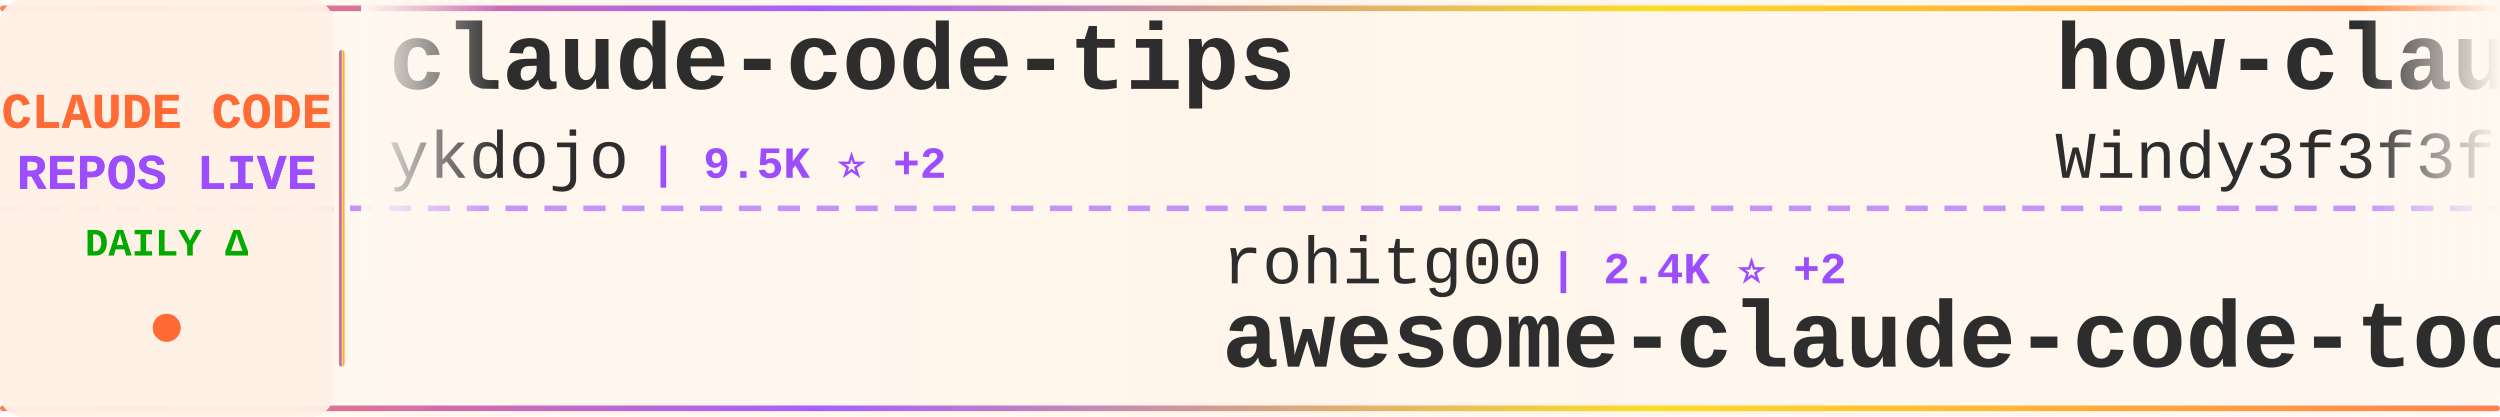
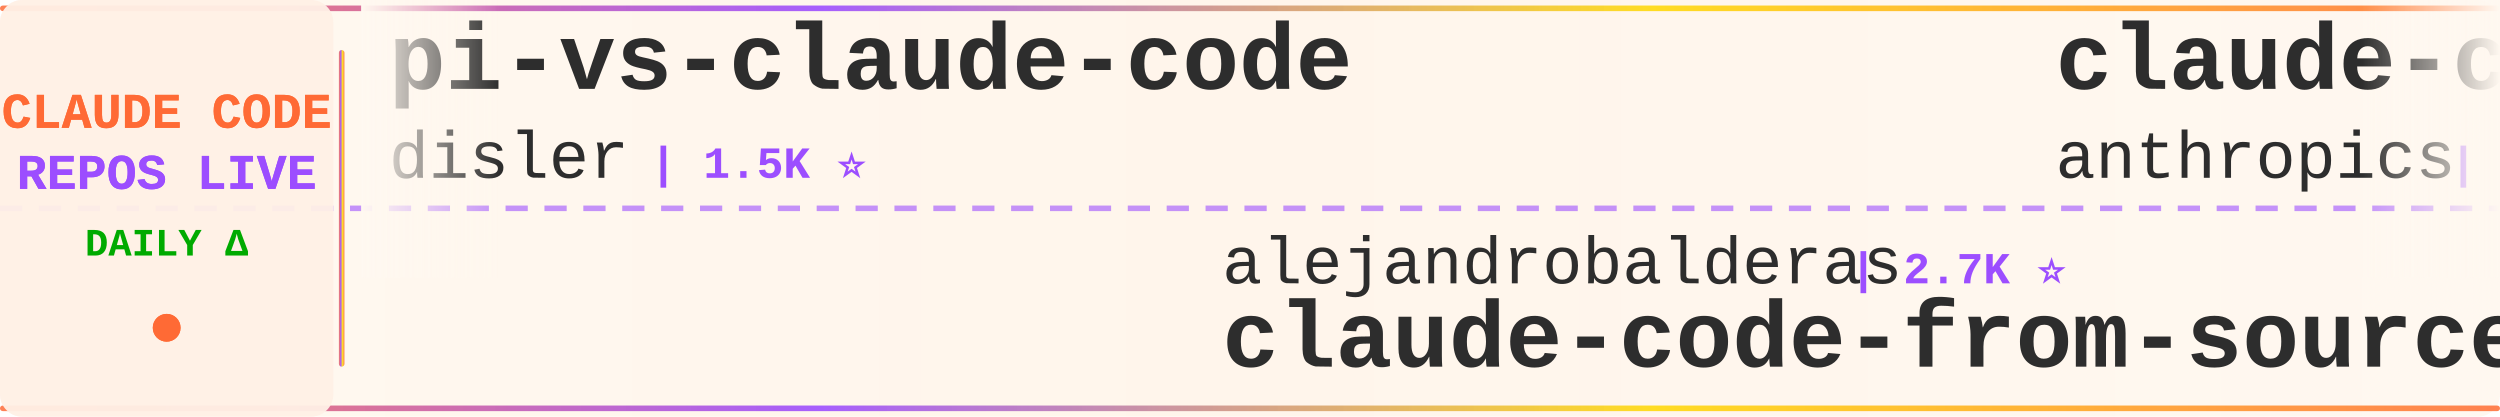
<svg xmlns="http://www.w3.org/2000/svg" width="900" height="150">
  <defs>
    <linearGradient id="tickerBg" x1="0%" y1="0%" x2="100%" y2="0%">
      <stop offset="0%" style="stop-color:#fff8f0;stop-opacity:0.98" />
      <stop offset="50%" style="stop-color:#fff5eb;stop-opacity:1" />
      <stop offset="100%" style="stop-color:#fff8f0;stop-opacity:0.98" />
    </linearGradient>
    <linearGradient id="borderGrad" x1="0%" y1="0%" x2="100%" y2="0%">
      <stop offset="0%" style="stop-color:#FF6B35;stop-opacity:0.85">
        <animate attributeName="stop-opacity" values="0.85;1;0.85" dur="2s" repeatCount="indefinite" />
      </stop>
      <stop offset="33%" style="stop-color:#9C4EFF;stop-opacity:0.9">
        <animate attributeName="stop-opacity" values="0.9;1;0.9" dur="2.2s" repeatCount="indefinite" />
      </stop>
      <stop offset="66%" style="stop-color:#FFD700;stop-opacity:0.85">
        <animate attributeName="stop-opacity" values="0.85;1;0.85" dur="1.8s" repeatCount="indefinite" />
      </stop>
      <stop offset="100%" style="stop-color:#FF6B35;stop-opacity:0.85">
        <animate attributeName="stop-opacity" values="0.85;1;0.85" dur="2s" repeatCount="indefinite" />
      </stop>
    </linearGradient>
    <filter id="textGlow">
      <feGaussianBlur stdDeviation="0.15" result="coloredBlur" />
      <feMerge>
        <feMergeNode in="coloredBlur" />
        <feMergeNode in="SourceGraphic" />
      </feMerge>
    </filter>
    <filter id="metricGlow">
      <feGaussianBlur stdDeviation="0.2" result="coloredBlur" />
      <feMerge>
        <feMergeNode in="coloredBlur" />
        <feMergeNode in="SourceGraphic" />
      </feMerge>
    </filter>
    <linearGradient id="leftFade" x1="0%" y1="0%" x2="100%" y2="0%">
      <stop offset="0%" style="stop-color:#fff8f0;stop-opacity:1" />
      <stop offset="100%" style="stop-color:#fff8f0;stop-opacity:0" />
    </linearGradient>
    <linearGradient id="rightFade" x1="0%" y1="0%" x2="100%" y2="0%">
      <stop offset="0%" style="stop-color:#fff8f0;stop-opacity:0" />
      <stop offset="100%" style="stop-color:#fff8f0;stop-opacity:1" />
    </linearGradient>
  </defs>
  <rect width="900" height="150" fill="url(#tickerBg)" rx="8" />
  <rect x="0" y="2" width="900" height="2" fill="url(#borderGrad)" rx="1" />
  <rect x="0" y="146" width="900" height="2" fill="url(#borderGrad)" rx="1" />
  <line x1="0" y1="75" x2="900" y2="75" stroke="#9C4EFF" stroke-width="2" stroke-dasharray="8 6" opacity="0.6" />
  <rect x="0" y="0" width="120" height="150" fill="#fff0e6" opacity="0.95" rx="8" />
  <text x="60" y="46" font-family="'Courier New', monospace" font-size="18" font-weight="bold" fill="#FF6B35" text-anchor="middle" filter="url(#textGlow)">
    CLAUDE CODE
  </text>
  <text x="60" y="68" font-family="'Courier New', monospace" font-size="18" font-weight="bold" fill="#9C4EFF" text-anchor="middle" filter="url(#textGlow)">
    REPOS LIVE
  </text>
  <text x="60" y="92" font-family="'Courier New', monospace" font-size="14" font-weight="bold" fill="#00aa00" text-anchor="middle">
    DAILY Δ
  </text>
  <circle cx="60" cy="118" r="5" fill="#FF6B35" filter="url(#metricGlow)">
    <animate attributeName="r" values="4;6;4" dur="1.5s" repeatCount="indefinite" />
    <animate attributeName="opacity" values="0.6;1;0.6" dur="1.5s" repeatCount="indefinite" />
  </circle>
  <rect x="122" y="18" width="2" height="114" fill="url(#borderGrad)" rx="1" />
  <clipPath id="tickerClip">
    <rect x="130" y="0" width="770" height="150" />
  </clipPath>
  <g clip-path="url(#tickerClip)">
    <g id="tickerItems">
      <animateTransform attributeName="transform" attributeType="XML" type="translate" from="0 0" to="-3000 0" dur="54s" repeatCount="indefinite" />
      <g transform="translate(0, 0)">
-         <text x="140" y="32" font-family="'Courier New', monospace" font-size="34" font-weight="bold" fill="#2d2d2d">claude-code-tips</text>
-         <text x="140" y="64" font-family="'Courier New', monospace" font-size="24" font-weight="normal" fill="#2d2d2d" opacity="1.0">ykdojo</text>
-         <text x="234" y="64" font-family="'Courier New', monospace" font-size="16" font-weight="bold" fill="#9C4EFF"> | 9.5K ⭐ +2</text>
+         <text x="140" y="32" font-family="'Courier New', monospace" font-size="34" font-weight="bold" fill="#2d2d2d">pi-vs-claude-code</text>
+         <text x="140" y="64" font-family="'Courier New', monospace" font-size="24" font-weight="normal" fill="#2d2d2d" opacity="1.0">disler</text>
+         <text x="234" y="64" font-family="'Courier New', monospace" font-size="16" font-weight="bold" fill="#9C4EFF"> | 1.5K ⭐</text>
      </g>
      <g transform="translate(300, 0)">
-         <text x="140" y="102" font-family="'Courier New', monospace" font-size="24" font-weight="normal" fill="#2d2d2d" opacity="1.0">rohitg00</text>
-         <text x="258" y="102" font-family="'Courier New', monospace" font-size="16" font-weight="bold" fill="#9C4EFF"> | 2.4K ⭐ +2</text>
-         <text x="140" y="132" font-family="'Courier New', monospace" font-size="34" font-weight="bold" fill="#2d2d2d">awesome-claude-code-tool...</text>
+         <text x="140" y="102" font-family="'Courier New', monospace" font-size="24" font-weight="normal" fill="#2d2d2d" opacity="1.0">alejandrobalderas</text>
+         <text x="366" y="102" font-family="'Courier New', monospace" font-size="16" font-weight="bold" fill="#9C4EFF"> | 2.7K ⭐</text>
+         <text x="140" y="132" font-family="'Courier New', monospace" font-size="34" font-weight="bold" fill="#2d2d2d">claude-code-from-source</text>
      </g>
      <g transform="translate(600, 0)">
-         <text x="140" y="32" font-family="'Courier New', monospace" font-size="34" font-weight="bold" fill="#2d2d2d">how-claude-code-works</text>
-         <text x="140" y="64" font-family="'Courier New', monospace" font-size="24" font-weight="normal" fill="#2d2d2d" opacity="1.0">Windy3f3f3f3f</text>
-         <text x="318" y="64" font-family="'Courier New', monospace" font-size="16" font-weight="bold" fill="#9C4EFF"> | 3.3K ⭐</text>
+         <text x="140" y="32" font-family="'Courier New', monospace" font-size="34" font-weight="bold" fill="#2d2d2d">claude-code-security-rev...</text>
+         <text x="140" y="64" font-family="'Courier New', monospace" font-size="24" font-weight="normal" fill="#2d2d2d" opacity="1.0">anthropics</text>
+         <text x="282" y="64" font-family="'Courier New', monospace" font-size="16" font-weight="bold" fill="#9C4EFF"> | 5.7K ⭐ +2</text>
      </g>
      <g transform="translate(900, 0)">
-         <text x="140" y="102" font-family="'Courier New', monospace" font-size="24" font-weight="normal" fill="#2d2d2d" opacity="1.0">Yeachan-Heo</text>
-         <text x="294" y="102" font-family="'Courier New', monospace" font-size="16" font-weight="bold" fill="#9C4EFF"> | 38.1K ⭐ -1</text>
-         <text x="140" y="132" font-family="'Courier New', monospace" font-size="34" font-weight="bold" fill="#2d2d2d">oh-my-claudecode</text>
+         <text x="140" y="102" font-family="'Courier New', monospace" font-size="24" font-weight="normal" fill="#2d2d2d" opacity="1.0">davila7</text>
+         <text x="246" y="102" font-family="'Courier New', monospace" font-size="16" font-weight="bold" fill="#9C4EFF"> | 29.9K ⭐ +1</text>
+         <text x="140" y="132" font-family="'Courier New', monospace" font-size="34" font-weight="bold" fill="#2d2d2d">claude-code-templates</text>
      </g>
      <g transform="translate(1200, 0)">
-         <text x="140" y="32" font-family="'Courier New', monospace" font-size="34" font-weight="bold" fill="#2d2d2d">claude-code-best-practic...</text>
-         <text x="140" y="64" font-family="'Courier New', monospace" font-size="24" font-weight="normal" fill="#2d2d2d" opacity="1.0">shanraisshan</text>
-         <text x="306" y="64" font-family="'Courier New', monospace" font-size="16" font-weight="bold" fill="#9C4EFF"> | 63.6K ⭐ +9</text>
+         <text x="140" y="32" font-family="'Courier New', monospace" font-size="34" font-weight="bold" fill="#2d2d2d">claude-code-prompts</text>
+         <text x="140" y="64" font-family="'Courier New', monospace" font-size="24" font-weight="normal" fill="#2d2d2d" opacity="1.0">repowise-dev</text>
+         <text x="306" y="64" font-family="'Courier New', monospace" font-size="16" font-weight="bold" fill="#9C4EFF"> | 1.2K ⭐</text>
      </g>
      <g transform="translate(1500, 0)">
-         <text x="140" y="102" font-family="'Courier New', monospace" font-size="24" font-weight="normal" fill="#2d2d2d" opacity="1.0">disler</text>
-         <text x="234" y="102" font-family="'Courier New', monospace" font-size="16" font-weight="bold" fill="#9C4EFF"> | 3.9K ⭐</text>
-         <text x="140" y="132" font-family="'Courier New', monospace" font-size="34" font-weight="bold" fill="#2d2d2d">claude-code-hooks-master...</text>
+         <text x="140" y="102" font-family="'Courier New', monospace" font-size="24" font-weight="normal" fill="#2d2d2d" opacity="1.0">router-for-me</text>
+         <text x="318" y="102" font-family="'Courier New', monospace" font-size="16" font-weight="bold" fill="#9C4EFF"> | 45.3K ⭐ +25</text>
+         <text x="140" y="132" font-family="'Courier New', monospace" font-size="34" font-weight="bold" fill="#2d2d2d">CLIProxyAPI</text>
      </g>
      <g transform="translate(1800, 0)">
-         <text x="140" y="32" font-family="'Courier New', monospace" font-size="34" font-weight="bold" fill="#2d2d2d">claude-code-reverse</text>
-         <text x="140" y="64" font-family="'Courier New', monospace" font-size="24" font-weight="normal" fill="#2d2d2d" opacity="1.0">Yuyz0112</text>
-         <text x="258" y="64" font-family="'Courier New', monospace" font-size="16" font-weight="bold" fill="#9C4EFF"> | 2.4K ⭐ +1</text>
+         <text x="140" y="32" font-family="'Courier New', monospace" font-size="34" font-weight="bold" fill="#2d2d2d">claude-code-tudou</text>
+         <text x="140" y="64" font-family="'Courier New', monospace" font-size="24" font-weight="normal" fill="#2d2d2d" opacity="1.0">AICoderTudou</text>
+         <text x="306" y="64" font-family="'Courier New', monospace" font-size="16" font-weight="bold" fill="#9C4EFF"> | 497 ⭐</text>
      </g>
      <g transform="translate(2100, 0)">
-         <text x="140" y="102" font-family="'Courier New', monospace" font-size="24" font-weight="normal" fill="#2d2d2d" opacity="1.0">1rgs</text>
-         <text x="210" y="102" font-family="'Courier New', monospace" font-size="16" font-weight="bold" fill="#9C4EFF"> | 3.7K ⭐</text>
-         <text x="140" y="132" font-family="'Courier New', monospace" font-size="34" font-weight="bold" fill="#2d2d2d">claude-code-proxy</text>
+         <text x="140" y="102" font-family="'Courier New', monospace" font-size="24" font-weight="normal" fill="#2d2d2d" opacity="1.0">centminmod</text>
+         <text x="282" y="102" font-family="'Courier New', monospace" font-size="16" font-weight="bold" fill="#9C4EFF"> | 2.5K ⭐</text>
+         <text x="140" y="132" font-family="'Courier New', monospace" font-size="34" font-weight="bold" fill="#2d2d2d">my-claude-code-setup</text>
      </g>
      <g transform="translate(2400, 0)">
-         <text x="140" y="32" font-family="'Courier New', monospace" font-size="34" font-weight="bold" fill="#2d2d2d">claude-code-book</text>
-         <text x="140" y="64" font-family="'Courier New', monospace" font-size="24" font-weight="normal" fill="#2d2d2d" opacity="1.0">lintsinghua</text>
-         <text x="294" y="64" font-family="'Courier New', monospace" font-size="16" font-weight="bold" fill="#9C4EFF"> | 4.0K ⭐ +2</text>
+         <text x="140" y="32" font-family="'Courier New', monospace" font-size="34" font-weight="bold" fill="#2d2d2d">claude-code-guide</text>
+         <text x="140" y="64" font-family="'Courier New', monospace" font-size="24" font-weight="normal" fill="#2d2d2d" opacity="1.0">Cranot</text>
+         <text x="234" y="64" font-family="'Courier New', monospace" font-size="16" font-weight="bold" fill="#9C4EFF"> | 2.9K ⭐ +2</text>
      </g>
      <g transform="translate(2700, 0)">
-         <text x="140" y="102" font-family="'Courier New', monospace" font-size="24" font-weight="normal" fill="#2d2d2d" opacity="1.0">Alishahryar1</text>
-         <text x="306" y="102" font-family="'Courier New', monospace" font-size="16" font-weight="bold" fill="#9C4EFF"> | 42.6K ⭐ +28</text>
-         <text x="140" y="132" font-family="'Courier New', monospace" font-size="34" font-weight="bold" fill="#2d2d2d">free-claude-code</text>
+         <text x="140" y="102" font-family="'Courier New', monospace" font-size="24" font-weight="normal" fill="#2d2d2d" opacity="1.0">diet103</text>
+         <text x="246" y="102" font-family="'Courier New', monospace" font-size="16" font-weight="bold" fill="#9C4EFF"> | 10.0K ⭐</text>
+         <text x="140" y="132" font-family="'Courier New', monospace" font-size="34" font-weight="bold" fill="#2d2d2d">claude-code-infrastructu...</text>
      </g>
      <g transform="translate(3000, 0)">
-         <text x="140" y="32" font-family="'Courier New', monospace" font-size="34" font-weight="bold" fill="#2d2d2d">claude-code-tips</text>
-         <text x="140" y="64" font-family="'Courier New', monospace" font-size="24" font-weight="normal" fill="#2d2d2d" opacity="1.0">ykdojo</text>
-         <text x="234" y="64" font-family="'Courier New', monospace" font-size="16" font-weight="bold" fill="#9C4EFF"> | 9.5K ⭐ +2</text>
+         <text x="140" y="32" font-family="'Courier New', monospace" font-size="34" font-weight="bold" fill="#2d2d2d">pi-vs-claude-code</text>
+         <text x="140" y="64" font-family="'Courier New', monospace" font-size="24" font-weight="normal" fill="#2d2d2d" opacity="1.0">disler</text>
+         <text x="234" y="64" font-family="'Courier New', monospace" font-size="16" font-weight="bold" fill="#9C4EFF"> | 1.5K ⭐</text>
      </g>
      <g transform="translate(3300, 0)">
-         <text x="140" y="102" font-family="'Courier New', monospace" font-size="24" font-weight="normal" fill="#2d2d2d" opacity="1.0">rohitg00</text>
-         <text x="258" y="102" font-family="'Courier New', monospace" font-size="16" font-weight="bold" fill="#9C4EFF"> | 2.4K ⭐ +2</text>
-         <text x="140" y="132" font-family="'Courier New', monospace" font-size="34" font-weight="bold" fill="#2d2d2d">awesome-claude-code-tool...</text>
+         <text x="140" y="102" font-family="'Courier New', monospace" font-size="24" font-weight="normal" fill="#2d2d2d" opacity="1.0">alejandrobalderas</text>
+         <text x="366" y="102" font-family="'Courier New', monospace" font-size="16" font-weight="bold" fill="#9C4EFF"> | 2.7K ⭐</text>
+         <text x="140" y="132" font-family="'Courier New', monospace" font-size="34" font-weight="bold" fill="#2d2d2d">claude-code-from-source</text>
      </g>
      <g transform="translate(3600, 0)">
-         <text x="140" y="32" font-family="'Courier New', monospace" font-size="34" font-weight="bold" fill="#2d2d2d">how-claude-code-works</text>
-         <text x="140" y="64" font-family="'Courier New', monospace" font-size="24" font-weight="normal" fill="#2d2d2d" opacity="1.0">Windy3f3f3f3f</text>
-         <text x="318" y="64" font-family="'Courier New', monospace" font-size="16" font-weight="bold" fill="#9C4EFF"> | 3.3K ⭐</text>
+         <text x="140" y="32" font-family="'Courier New', monospace" font-size="34" font-weight="bold" fill="#2d2d2d">claude-code-security-rev...</text>
+         <text x="140" y="64" font-family="'Courier New', monospace" font-size="24" font-weight="normal" fill="#2d2d2d" opacity="1.0">anthropics</text>
+         <text x="282" y="64" font-family="'Courier New', monospace" font-size="16" font-weight="bold" fill="#9C4EFF"> | 5.7K ⭐ +2</text>
      </g>
      <g transform="translate(3900, 0)">
-         <text x="140" y="102" font-family="'Courier New', monospace" font-size="24" font-weight="normal" fill="#2d2d2d" opacity="1.0">Yeachan-Heo</text>
-         <text x="294" y="102" font-family="'Courier New', monospace" font-size="16" font-weight="bold" fill="#9C4EFF"> | 38.1K ⭐ -1</text>
-         <text x="140" y="132" font-family="'Courier New', monospace" font-size="34" font-weight="bold" fill="#2d2d2d">oh-my-claudecode</text>
+         <text x="140" y="102" font-family="'Courier New', monospace" font-size="24" font-weight="normal" fill="#2d2d2d" opacity="1.0">davila7</text>
+         <text x="246" y="102" font-family="'Courier New', monospace" font-size="16" font-weight="bold" fill="#9C4EFF"> | 29.9K ⭐ +1</text>
+         <text x="140" y="132" font-family="'Courier New', monospace" font-size="34" font-weight="bold" fill="#2d2d2d">claude-code-templates</text>
      </g>
    </g>
  </g>
  <rect x="130" y="0" width="50" height="100" fill="url(#leftFade)" />
  <rect x="850" y="0" width="50" height="100" fill="url(#rightFade)" />
</svg>
